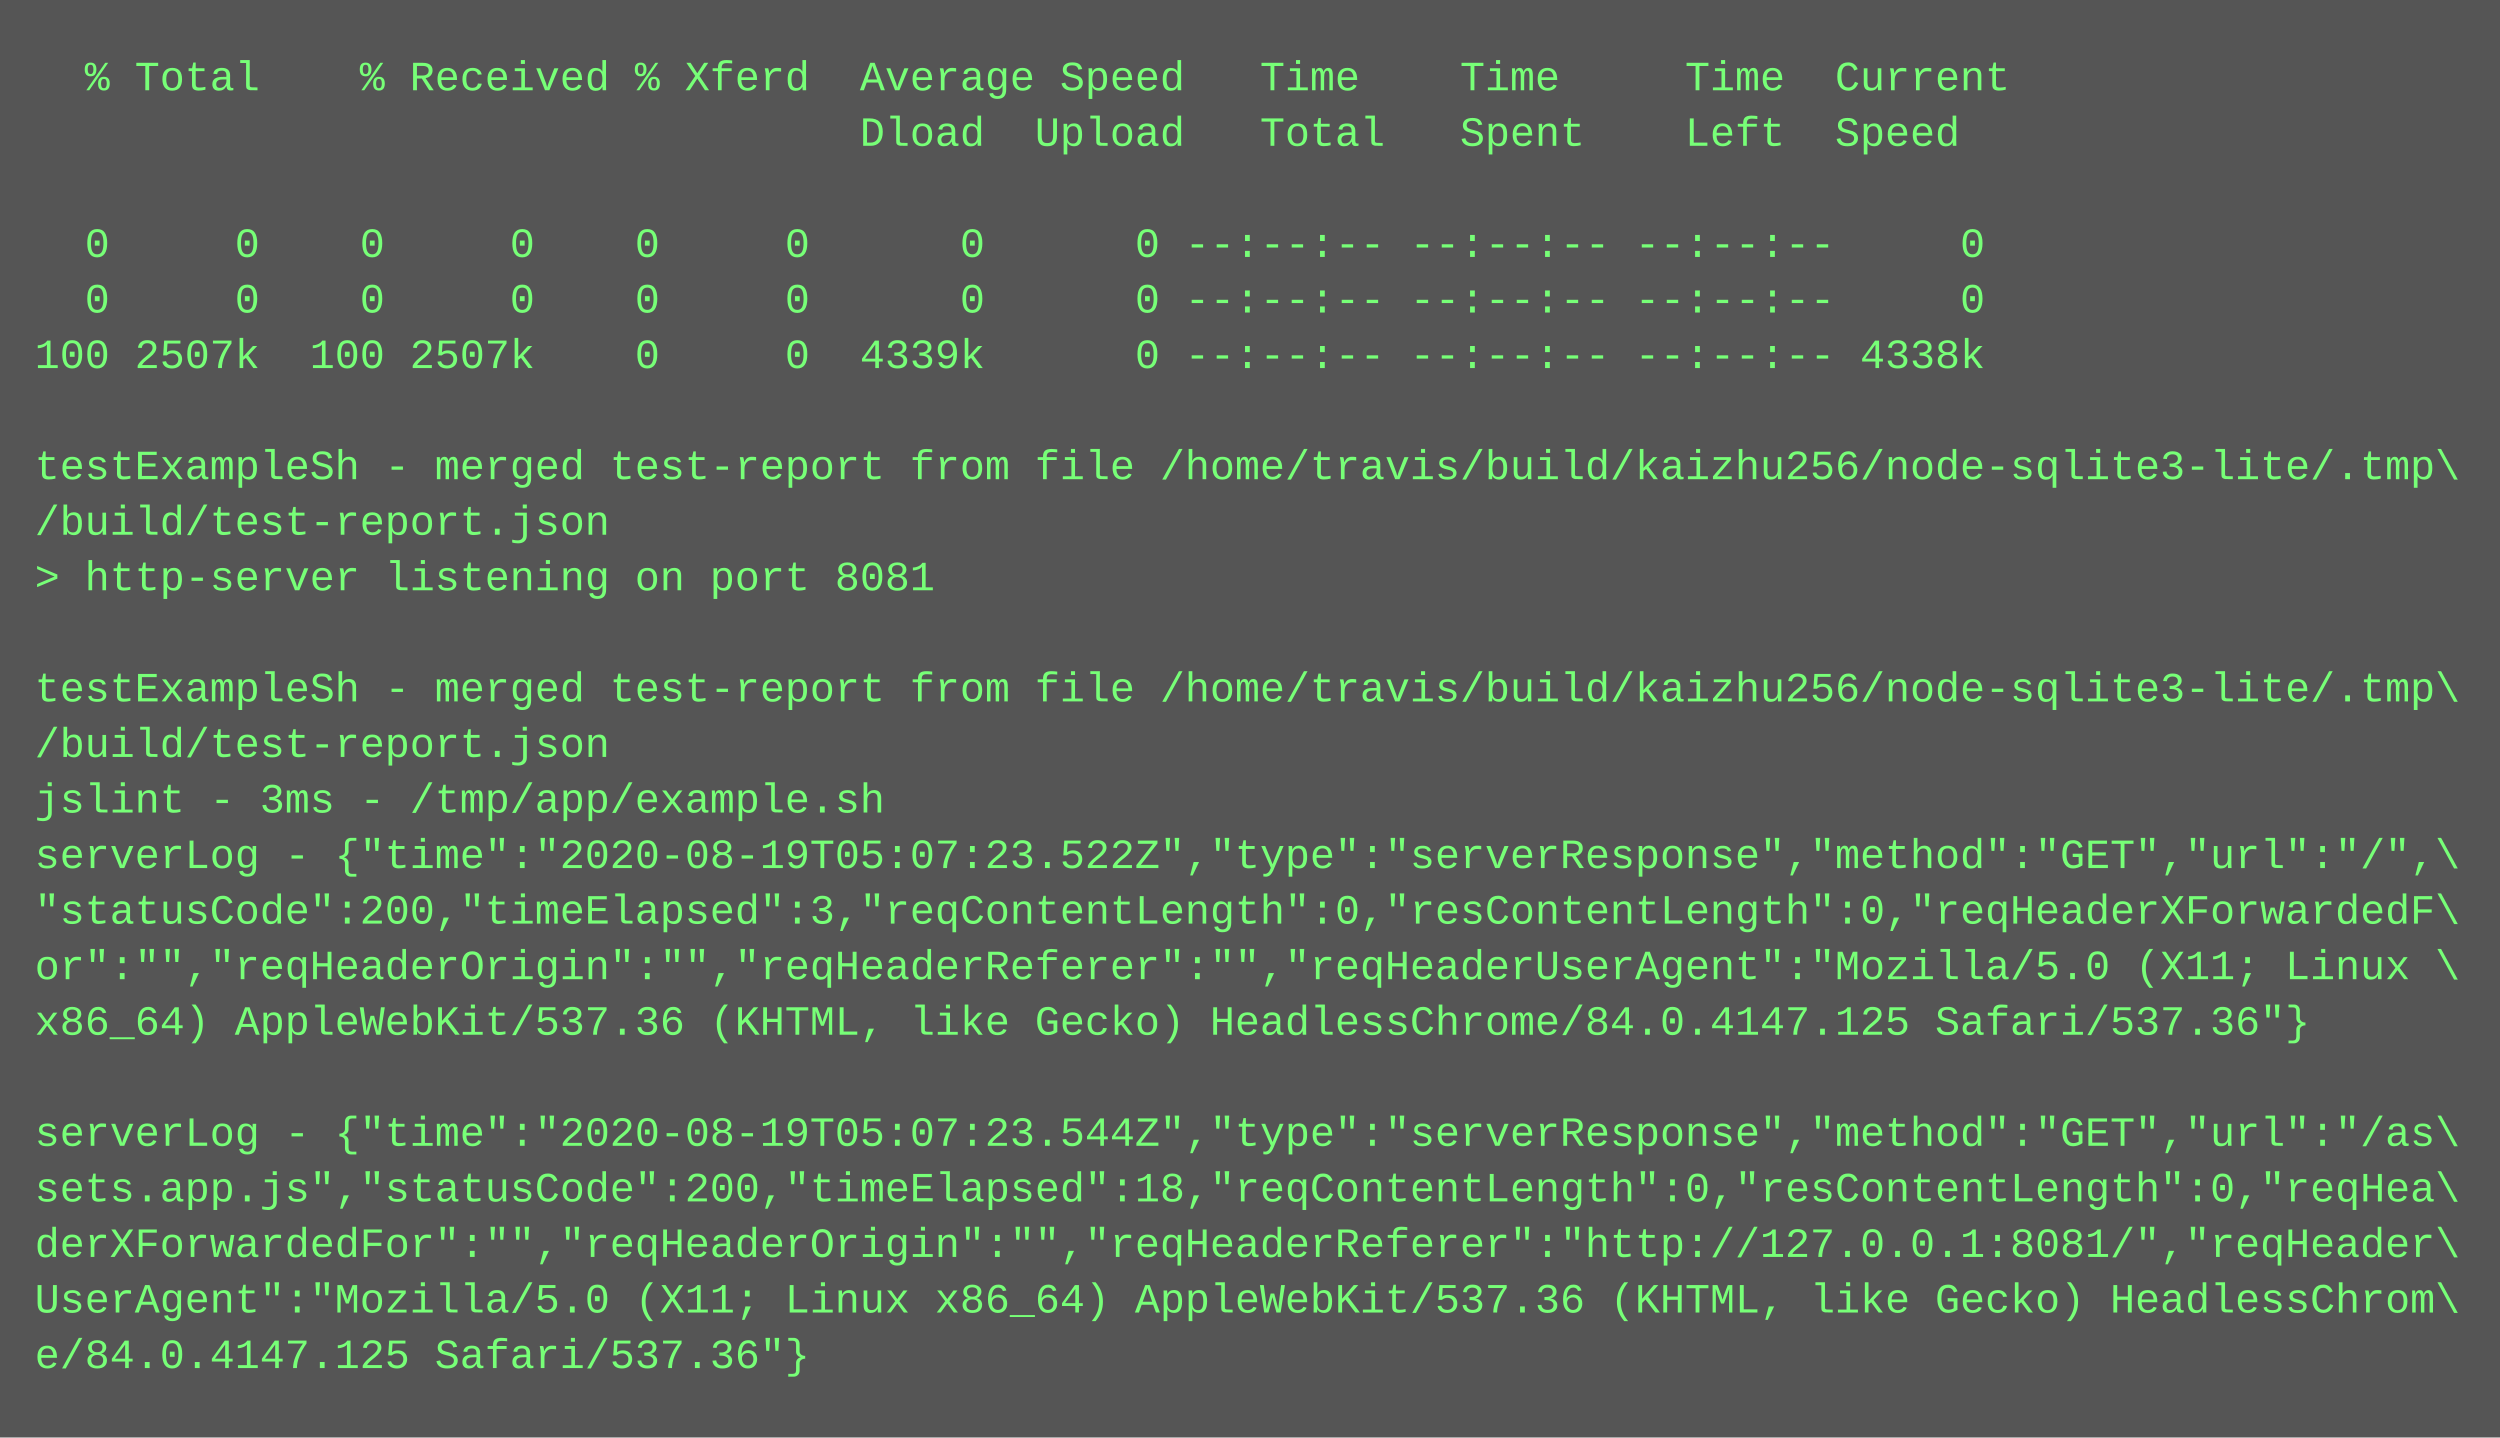
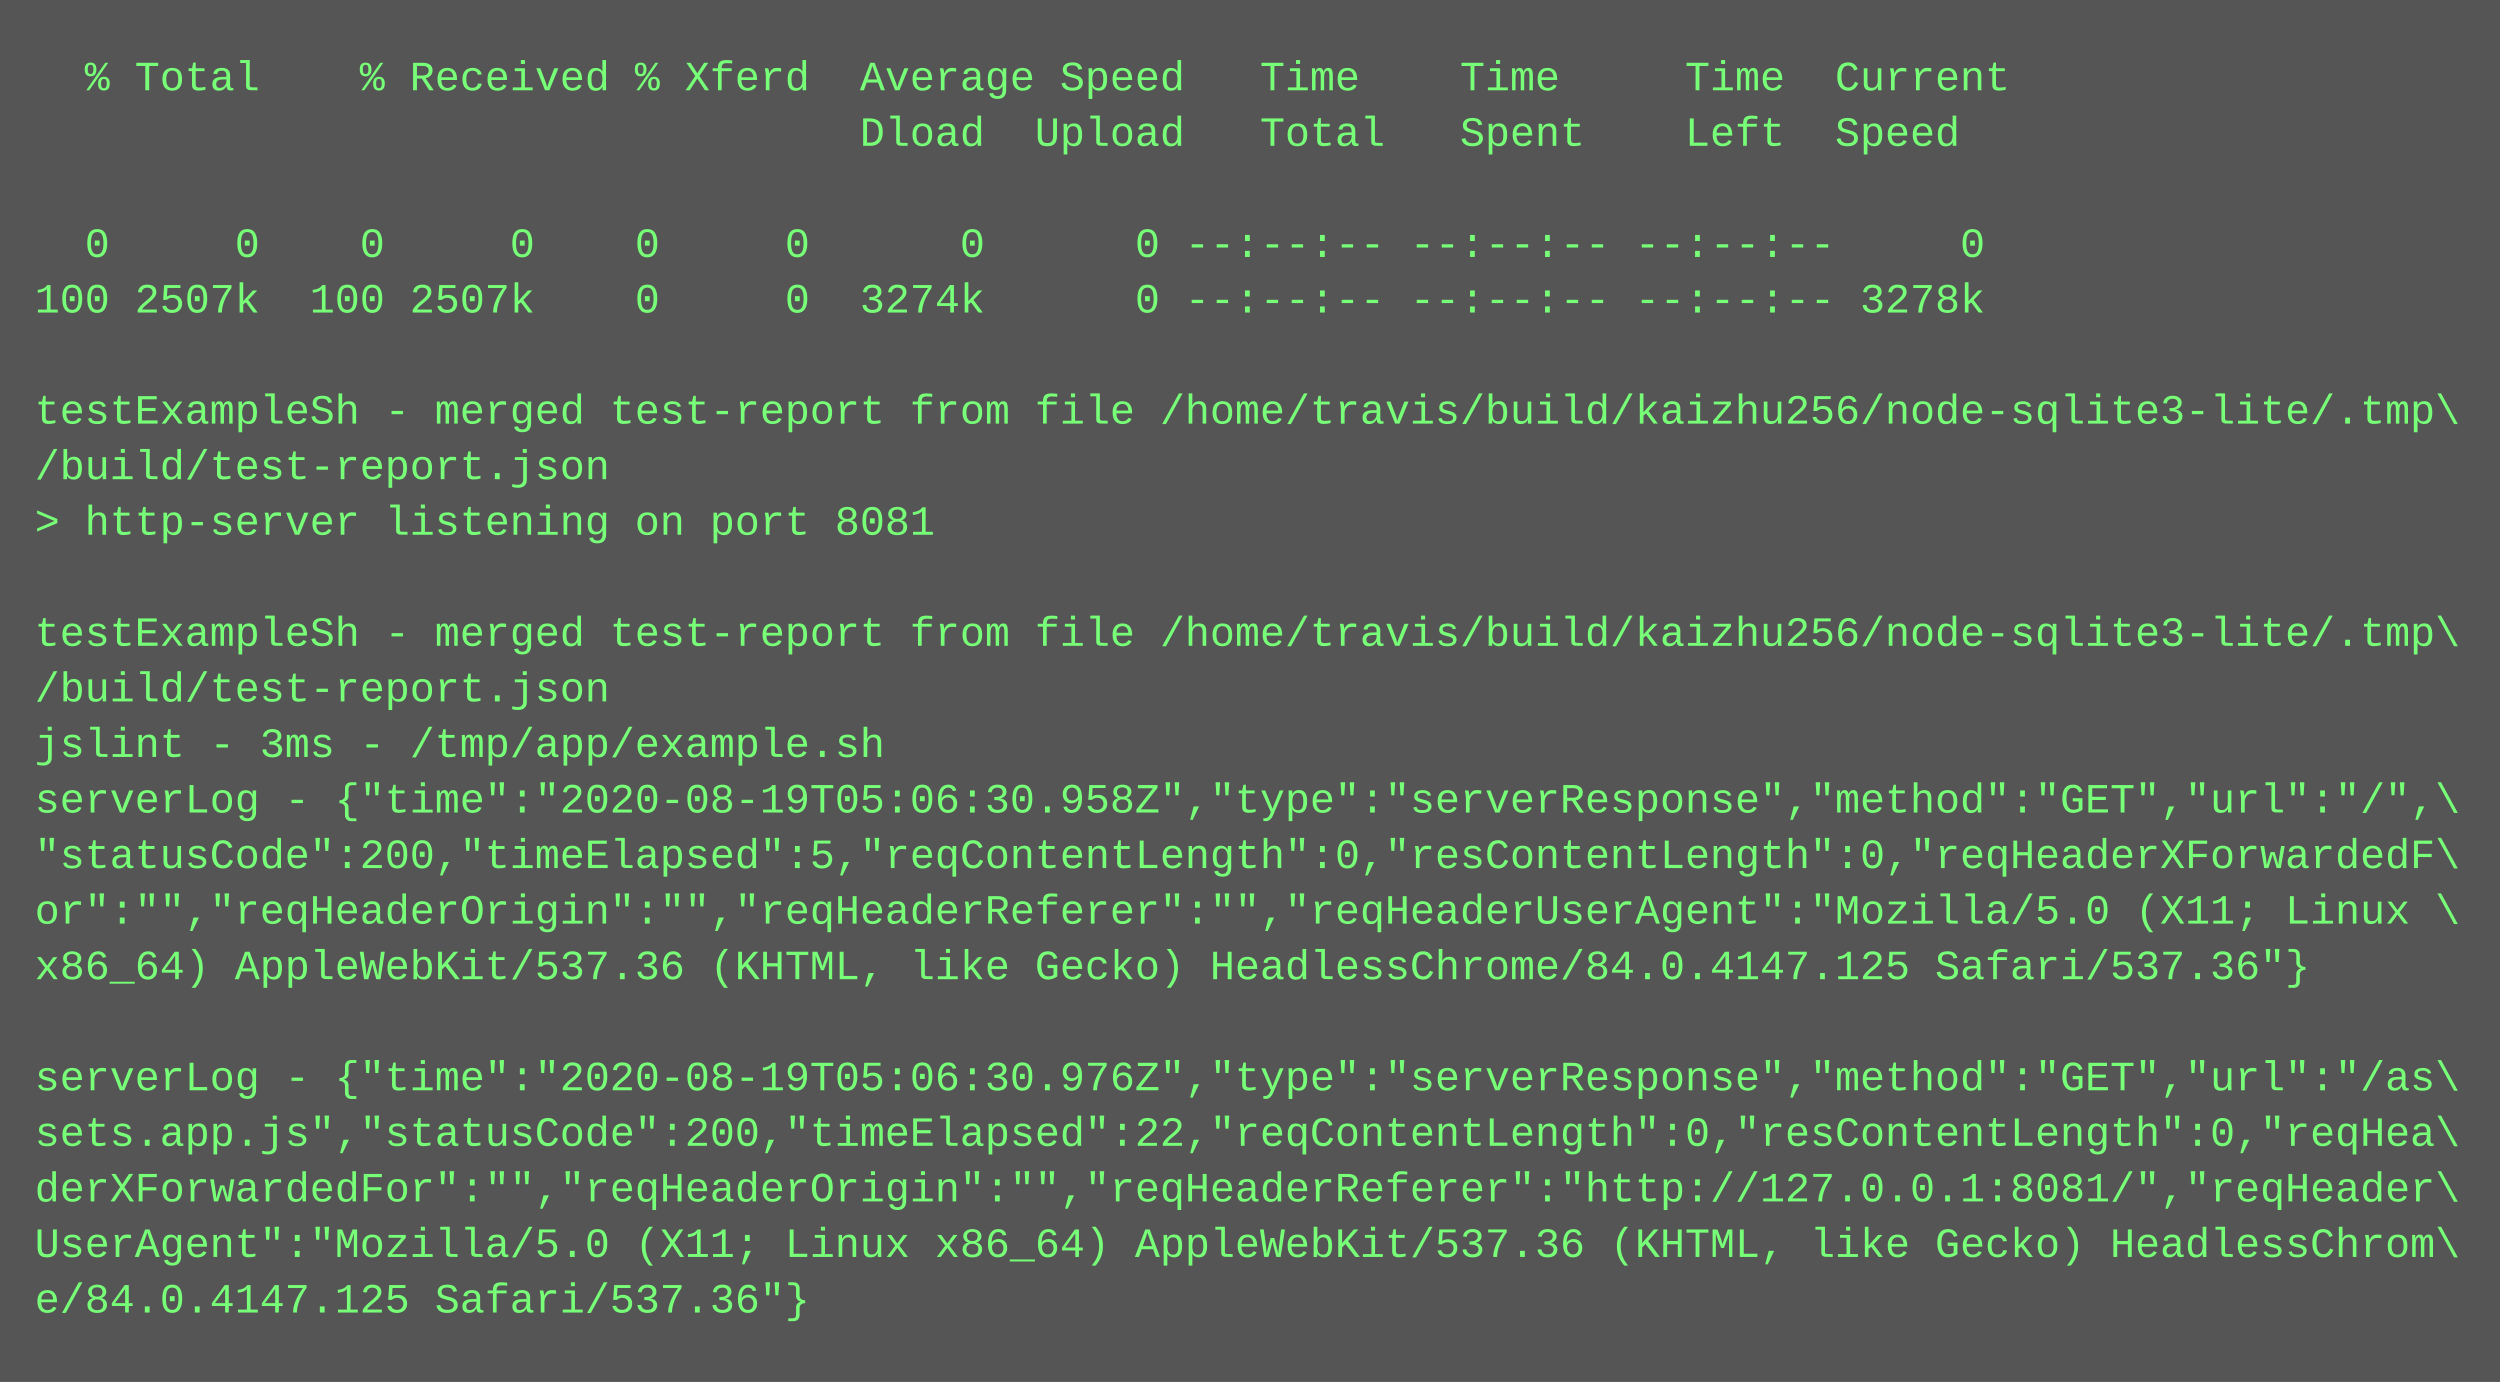
- <svg xmlns="http://www.w3.org/2000/svg" height="414" width="720">
-   <rect height="414" fill="#555" width="720" />
+ <svg xmlns="http://www.w3.org/2000/svg" height="398" width="720">
+   <rect height="398" fill="#555" width="720" />
  <text fill="#7f7" font-family="Courier New" font-size="12" xml:space="preserve">
    <tspan x="10" y="26">  % Total    % Received % Xferd  Average Speed   Time    Time     Time  Current</tspan>
    <tspan x="10" y="42">                                 Dload  Upload   Total   Spent    Left  Speed</tspan>
    <tspan x="10" y="58" />
    <tspan x="10" y="74">  0     0    0     0    0     0      0      0 --:--:-- --:--:-- --:--:--     0</tspan>
-     <tspan x="10" y="90">  0     0    0     0    0     0      0      0 --:--:-- --:--:-- --:--:--     0</tspan>
-     <tspan x="10" y="106">100 2507k  100 2507k    0     0  4339k      0 --:--:-- --:--:-- --:--:-- 4338k</tspan>
-     <tspan x="10" y="122" />
-     <tspan x="10" y="138">testExampleSh - merged test-report from file /home/travis/build/kaizhu256/node-sqlite3-lite/.tmp\</tspan>
-     <tspan x="10" y="154">/build/test-report.json</tspan>
-     <tspan x="10" y="170">&gt; http-server listening on port 8081</tspan>
-     <tspan x="10" y="186" />
-     <tspan x="10" y="202">testExampleSh - merged test-report from file /home/travis/build/kaizhu256/node-sqlite3-lite/.tmp\</tspan>
-     <tspan x="10" y="218">/build/test-report.json</tspan>
-     <tspan x="10" y="234">jslint - 3ms - /tmp/app/example.sh</tspan>
-     <tspan x="10" y="250">serverLog - {"time":"2020-08-19T05:07:23.522Z","type":"serverResponse","method":"GET","url":"/",\</tspan>
-     <tspan x="10" y="266">"statusCode":200,"timeElapsed":3,"reqContentLength":0,"resContentLength":0,"reqHeaderXForwardedF\</tspan>
-     <tspan x="10" y="282">or":"","reqHeaderOrigin":"","reqHeaderReferer":"","reqHeaderUserAgent":"Mozilla/5.0 (X11; Linux \</tspan>
-     <tspan x="10" y="298">x86_64) AppleWebKit/537.36 (KHTML, like Gecko) HeadlessChrome/84.0.4147.125 Safari/537.36"}</tspan>
-     <tspan x="10" y="314" />
-     <tspan x="10" y="330">serverLog - {"time":"2020-08-19T05:07:23.544Z","type":"serverResponse","method":"GET","url":"/as\</tspan>
-     <tspan x="10" y="346">sets.app.js","statusCode":200,"timeElapsed":18,"reqContentLength":0,"resContentLength":0,"reqHea\</tspan>
-     <tspan x="10" y="362">derXForwardedFor":"","reqHeaderOrigin":"","reqHeaderReferer":"http://127.0.0.1:8081/","reqHeader\</tspan>
-     <tspan x="10" y="378">UserAgent":"Mozilla/5.0 (X11; Linux x86_64) AppleWebKit/537.36 (KHTML, like Gecko) HeadlessChrom\</tspan>
-     <tspan x="10" y="394">e/84.0.4147.125 Safari/537.36"}</tspan>
+     <tspan x="10" y="90">100 2507k  100 2507k    0     0  3274k      0 --:--:-- --:--:-- --:--:-- 3278k</tspan>
+     <tspan x="10" y="106" />
+     <tspan x="10" y="122">testExampleSh - merged test-report from file /home/travis/build/kaizhu256/node-sqlite3-lite/.tmp\</tspan>
+     <tspan x="10" y="138">/build/test-report.json</tspan>
+     <tspan x="10" y="154">&gt; http-server listening on port 8081</tspan>
+     <tspan x="10" y="170" />
+     <tspan x="10" y="186">testExampleSh - merged test-report from file /home/travis/build/kaizhu256/node-sqlite3-lite/.tmp\</tspan>
+     <tspan x="10" y="202">/build/test-report.json</tspan>
+     <tspan x="10" y="218">jslint - 3ms - /tmp/app/example.sh</tspan>
+     <tspan x="10" y="234">serverLog - {"time":"2020-08-19T05:06:30.958Z","type":"serverResponse","method":"GET","url":"/",\</tspan>
+     <tspan x="10" y="250">"statusCode":200,"timeElapsed":5,"reqContentLength":0,"resContentLength":0,"reqHeaderXForwardedF\</tspan>
+     <tspan x="10" y="266">or":"","reqHeaderOrigin":"","reqHeaderReferer":"","reqHeaderUserAgent":"Mozilla/5.0 (X11; Linux \</tspan>
+     <tspan x="10" y="282">x86_64) AppleWebKit/537.36 (KHTML, like Gecko) HeadlessChrome/84.0.4147.125 Safari/537.36"}</tspan>
+     <tspan x="10" y="298" />
+     <tspan x="10" y="314">serverLog - {"time":"2020-08-19T05:06:30.976Z","type":"serverResponse","method":"GET","url":"/as\</tspan>
+     <tspan x="10" y="330">sets.app.js","statusCode":200,"timeElapsed":22,"reqContentLength":0,"resContentLength":0,"reqHea\</tspan>
+     <tspan x="10" y="346">derXForwardedFor":"","reqHeaderOrigin":"","reqHeaderReferer":"http://127.0.0.1:8081/","reqHeader\</tspan>
+     <tspan x="10" y="362">UserAgent":"Mozilla/5.0 (X11; Linux x86_64) AppleWebKit/537.36 (KHTML, like Gecko) HeadlessChrom\</tspan>
+     <tspan x="10" y="378">e/84.0.4147.125 Safari/537.36"}</tspan>
  </text>
</svg>
